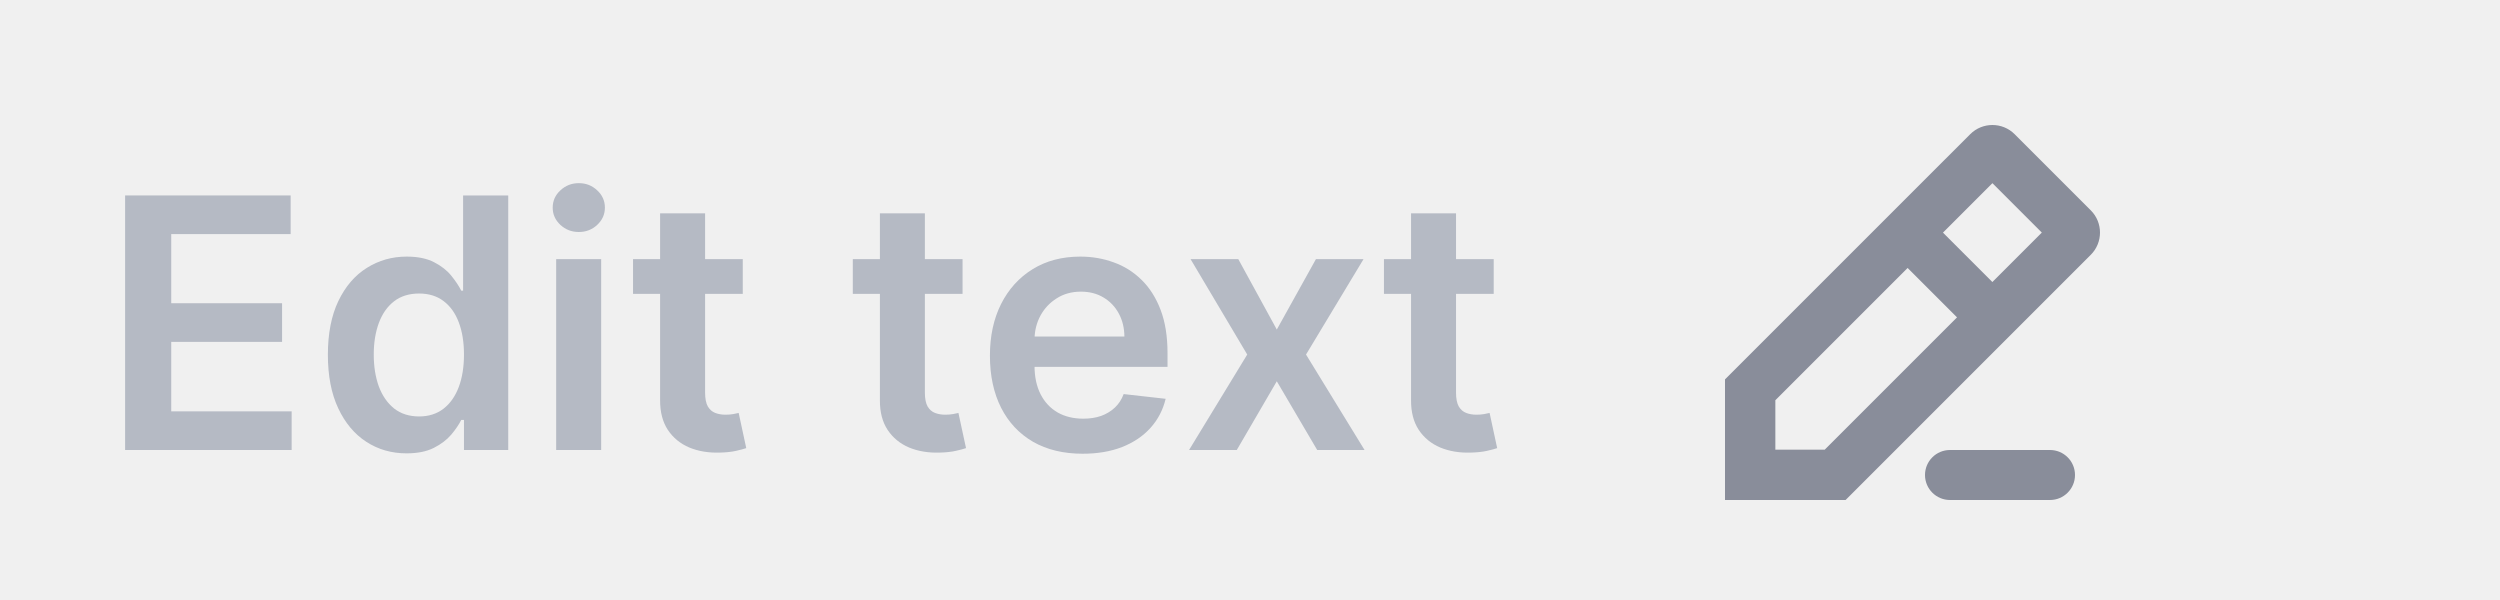
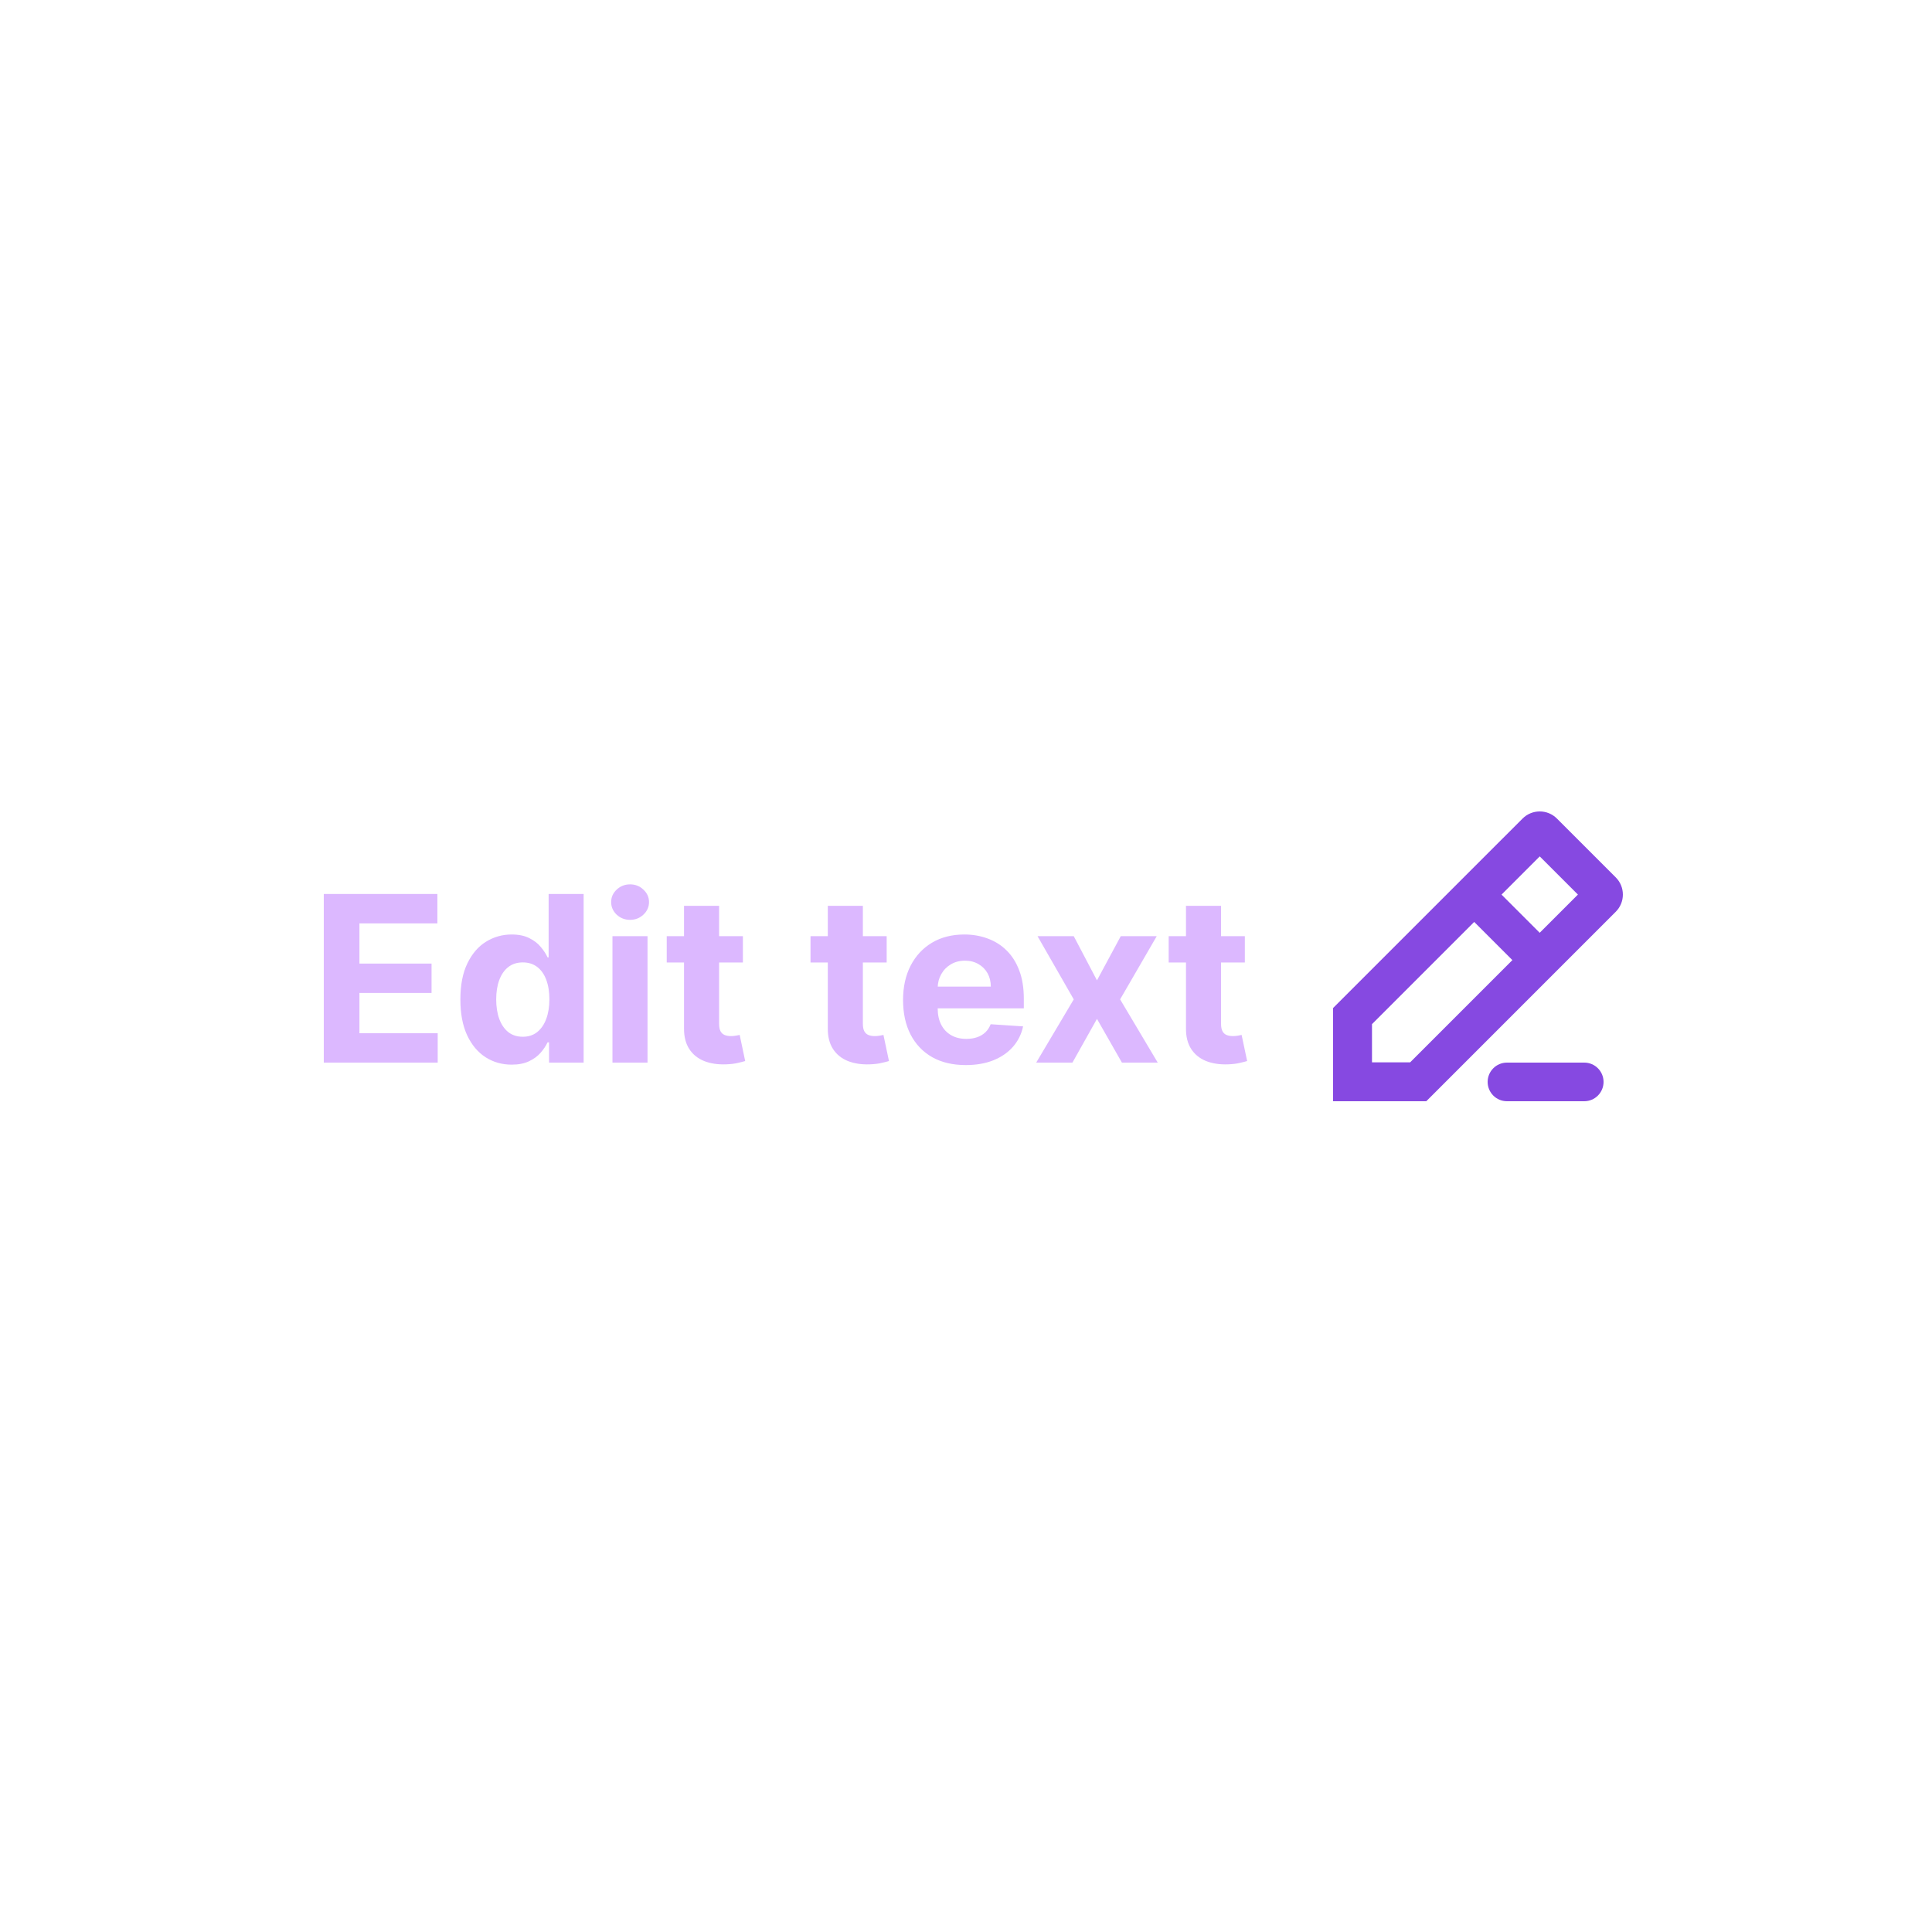
- <svg xmlns="http://www.w3.org/2000/svg" width="100" height="24" viewBox="0 0 100 24" fill="none">
-   <path d="M5.004 18V7.818H11.626V9.364H6.849V12.129H11.283V13.675H6.849V16.454H11.666V18H5.004Z" fill="#B5BAC4" />
-   <path d="M16.262 18.134C15.662 18.134 15.126 17.98 14.652 17.672C14.178 17.364 13.803 16.916 13.528 16.329C13.253 15.743 13.115 15.03 13.115 14.192C13.115 13.343 13.255 12.627 13.533 12.044C13.815 11.457 14.194 11.015 14.671 10.717C15.149 10.415 15.681 10.264 16.267 10.264C16.715 10.264 17.083 10.34 17.371 10.493C17.66 10.642 17.888 10.823 18.057 11.035C18.226 11.244 18.357 11.441 18.45 11.626H18.524V7.818H20.329V18H18.559V16.797H18.45C18.357 16.983 18.223 17.18 18.047 17.389C17.872 17.594 17.64 17.77 17.351 17.916C17.063 18.061 16.7 18.134 16.262 18.134ZM16.765 16.658C17.146 16.658 17.471 16.555 17.739 16.349C18.008 16.141 18.211 15.851 18.351 15.479C18.49 15.108 18.559 14.676 18.559 14.182C18.559 13.688 18.49 13.259 18.351 12.894C18.215 12.53 18.012 12.246 17.744 12.044C17.479 11.842 17.152 11.741 16.765 11.741C16.363 11.741 16.029 11.845 15.76 12.054C15.492 12.263 15.29 12.551 15.154 12.919C15.018 13.287 14.95 13.708 14.95 14.182C14.95 14.659 15.018 15.085 15.154 15.46C15.293 15.831 15.497 16.124 15.765 16.34C16.037 16.552 16.37 16.658 16.765 16.658Z" fill="#B5BAC4" />
-   <path d="M22.247 18V10.364H24.047V18H22.247ZM23.152 9.28C22.867 9.28 22.622 9.185 22.416 8.996C22.21 8.804 22.108 8.574 22.108 8.305C22.108 8.034 22.21 7.803 22.416 7.614C22.622 7.422 22.867 7.326 23.152 7.326C23.44 7.326 23.685 7.422 23.888 7.614C24.093 7.803 24.196 8.034 24.196 8.305C24.196 8.574 24.093 8.804 23.888 8.996C23.685 9.185 23.44 9.28 23.152 9.28Z" fill="#B5BAC4" />
-   <path d="M29.711 10.364V11.756H25.321V10.364H29.711ZM26.404 8.534H28.204V15.703C28.204 15.945 28.241 16.131 28.314 16.26C28.39 16.386 28.489 16.472 28.612 16.518C28.735 16.565 28.87 16.588 29.02 16.588C29.132 16.588 29.235 16.58 29.328 16.563C29.424 16.547 29.497 16.532 29.547 16.518L29.85 17.925C29.754 17.959 29.616 17.995 29.437 18.035C29.262 18.075 29.046 18.098 28.791 18.104C28.34 18.118 27.934 18.05 27.573 17.901C27.212 17.748 26.925 17.513 26.713 17.195C26.504 16.876 26.401 16.479 26.404 16.001V8.534Z" fill="#B5BAC4" />
-   <path d="M38.502 10.364V11.756H34.112V10.364H38.502ZM35.196 8.534H36.995V15.703C36.995 15.945 37.032 16.131 37.105 16.26C37.181 16.386 37.28 16.472 37.403 16.518C37.526 16.565 37.661 16.588 37.811 16.588C37.923 16.588 38.026 16.58 38.119 16.563C38.215 16.547 38.288 16.532 38.337 16.518L38.641 17.925C38.545 17.959 38.407 17.995 38.228 18.035C38.053 18.075 37.837 18.098 37.582 18.104C37.131 18.118 36.725 18.05 36.364 17.901C36.003 17.748 35.716 17.513 35.504 17.195C35.295 16.876 35.192 16.479 35.196 16.001V8.534Z" fill="#B5BAC4" />
-   <path d="M43.305 18.149C42.54 18.149 41.879 17.99 41.322 17.672C40.768 17.35 40.342 16.896 40.044 16.31C39.746 15.72 39.597 15.025 39.597 14.227C39.597 13.441 39.746 12.752 40.044 12.158C40.346 11.562 40.767 11.098 41.307 10.766C41.847 10.432 42.482 10.264 43.211 10.264C43.682 10.264 44.126 10.34 44.543 10.493C44.964 10.642 45.336 10.874 45.657 11.189C45.982 11.504 46.237 11.905 46.423 12.392C46.608 12.876 46.701 13.453 46.701 14.122V14.674H40.442V13.461H44.976C44.973 13.116 44.898 12.81 44.752 12.541C44.606 12.269 44.403 12.056 44.141 11.9C43.882 11.744 43.581 11.666 43.236 11.666C42.868 11.666 42.545 11.756 42.266 11.935C41.988 12.11 41.771 12.342 41.615 12.631C41.463 12.916 41.385 13.229 41.381 13.57V14.629C41.381 15.073 41.463 15.454 41.625 15.773C41.787 16.088 42.014 16.329 42.306 16.499C42.598 16.664 42.939 16.747 43.33 16.747C43.592 16.747 43.829 16.711 44.041 16.638C44.253 16.561 44.437 16.451 44.593 16.305C44.749 16.159 44.867 15.978 44.946 15.763L46.626 15.952C46.52 16.396 46.318 16.784 46.02 17.115C45.725 17.443 45.347 17.698 44.886 17.881C44.426 18.06 43.899 18.149 43.305 18.149Z" fill="#B5BAC4" />
-   <path d="M49.531 10.364L51.072 13.182L52.638 10.364H54.542L52.241 14.182L54.582 18H52.688L51.072 15.251L49.471 18H47.562L49.889 14.182L47.622 10.364H49.531Z" fill="#B5BAC4" />
-   <path d="M59.748 10.364V11.756H55.358V10.364H59.748ZM56.442 8.534H58.241V15.703C58.241 15.945 58.278 16.131 58.351 16.26C58.427 16.386 58.526 16.472 58.649 16.518C58.772 16.565 58.907 16.588 59.057 16.588C59.169 16.588 59.272 16.58 59.365 16.563C59.461 16.547 59.534 16.532 59.584 16.518L59.887 17.925C59.791 17.959 59.653 17.995 59.474 18.035C59.299 18.075 59.083 18.098 58.828 18.104C58.377 18.118 57.971 18.05 57.61 17.901C57.249 17.748 56.962 17.513 56.75 17.195C56.541 16.876 56.438 16.479 56.442 16.001V8.534Z" fill="#B5BAC4" />
-   <path fill-rule="evenodd" clip-rule="evenodd" d="M78.807 5.369C79.299 4.877 80.096 4.877 80.587 5.369L83.631 8.413C84.123 8.904 84.123 9.701 83.631 10.193L73.824 20H69V15.176L78.807 5.369ZM79.697 7.327L77.719 9.305L79.695 11.281L81.673 9.303L79.697 7.327ZM71.014 16.01L76.305 10.719L78.281 12.695L72.99 17.986H71.014V16.01Z" fill="#898D9A" />
-   <path d="M78 18C77.448 18 77 18.448 77 19C77 19.552 77.448 20 78 20H82C82.552 20 83 19.552 83 19C83 18.448 82.552 18 82 18H78Z" fill="#898D9A" />
+ <svg xmlns="http://www.w3.org/2000/svg" width="100" height="100" viewBox="0 0 100 100" fill="none">
+   <rect width="100" height="100" fill="white" />
+   <path d="M16.759 55V46.273H22.639V47.794H18.604V49.874H22.337V51.395H18.604V53.479H22.656V55H16.759ZM26.484 55.106C25.987 55.106 25.537 54.979 25.133 54.723C24.733 54.465 24.414 54.085 24.179 53.585C23.946 53.082 23.829 52.466 23.829 51.736C23.829 50.986 23.95 50.362 24.191 49.865C24.433 49.365 24.754 48.992 25.154 48.744C25.558 48.494 26 48.369 26.48 48.369C26.846 48.369 27.152 48.432 27.396 48.557C27.643 48.679 27.842 48.832 27.992 49.017C28.146 49.199 28.262 49.378 28.342 49.554H28.397V46.273H30.209V55H28.419V53.952H28.342C28.257 54.133 28.136 54.314 27.98 54.493C27.826 54.669 27.626 54.815 27.379 54.932C27.135 55.048 26.836 55.106 26.484 55.106ZM27.059 53.662C27.352 53.662 27.599 53.582 27.801 53.423C28.005 53.261 28.162 53.035 28.27 52.746C28.38 52.456 28.436 52.117 28.436 51.727C28.436 51.338 28.382 51 28.274 50.713C28.166 50.426 28.01 50.205 27.805 50.048C27.601 49.892 27.352 49.814 27.059 49.814C26.761 49.814 26.51 49.895 26.305 50.057C26.101 50.219 25.946 50.443 25.841 50.73C25.735 51.017 25.683 51.349 25.683 51.727C25.683 52.108 25.735 52.445 25.841 52.737C25.948 53.027 26.103 53.254 26.305 53.419C26.51 53.581 26.761 53.662 27.059 53.662ZM31.701 55V48.455H33.516V55H31.701ZM32.613 47.611C32.343 47.611 32.111 47.521 31.918 47.342C31.728 47.16 31.633 46.943 31.633 46.69C31.633 46.44 31.728 46.226 31.918 46.047C32.111 45.865 32.343 45.774 32.613 45.774C32.883 45.774 33.113 45.865 33.303 46.047C33.496 46.226 33.593 46.44 33.593 46.69C33.593 46.943 33.496 47.16 33.303 47.342C33.113 47.521 32.883 47.611 32.613 47.611ZM38.452 48.455V49.818H34.51V48.455H38.452ZM35.405 46.886H37.221V52.989C37.221 53.156 37.246 53.287 37.297 53.381C37.348 53.472 37.419 53.535 37.51 53.572C37.604 53.609 37.712 53.628 37.834 53.628C37.919 53.628 38.005 53.621 38.09 53.606C38.175 53.59 38.24 53.577 38.286 53.568L38.571 54.919C38.48 54.947 38.353 54.98 38.188 55.017C38.023 55.057 37.823 55.081 37.587 55.09C37.15 55.106 36.766 55.048 36.436 54.915C36.11 54.781 35.855 54.574 35.674 54.293C35.492 54.011 35.402 53.656 35.405 53.227V46.886ZM45.894 48.455V49.818H41.952V48.455H45.894ZM42.847 46.886H44.662V52.989C44.662 53.156 44.688 53.287 44.739 53.381C44.79 53.472 44.861 53.535 44.952 53.572C45.045 53.609 45.153 53.628 45.276 53.628C45.361 53.628 45.446 53.621 45.531 53.606C45.617 53.59 45.682 53.577 45.727 53.568L46.013 54.919C45.922 54.947 45.794 54.98 45.629 55.017C45.465 55.057 45.264 55.081 45.028 55.09C44.591 55.106 44.207 55.048 43.878 54.915C43.551 54.781 43.297 54.574 43.115 54.293C42.933 54.011 42.844 53.656 42.847 53.227V46.886ZM49.989 55.128C49.315 55.128 48.736 54.992 48.25 54.719C47.767 54.443 47.395 54.054 47.133 53.551C46.872 53.045 46.742 52.447 46.742 51.757C46.742 51.084 46.872 50.493 47.133 49.984C47.395 49.476 47.763 49.08 48.237 48.795C48.715 48.511 49.274 48.369 49.916 48.369C50.348 48.369 50.75 48.439 51.122 48.578C51.497 48.715 51.824 48.92 52.102 49.196C52.383 49.472 52.602 49.818 52.758 50.236C52.915 50.651 52.993 51.136 52.993 51.693V52.192H47.466V51.067H51.284C51.284 50.805 51.227 50.574 51.114 50.372C51 50.17 50.842 50.013 50.641 49.899C50.442 49.783 50.21 49.724 49.946 49.724C49.67 49.724 49.426 49.788 49.213 49.916C49.003 50.041 48.838 50.21 48.719 50.423C48.599 50.633 48.538 50.868 48.535 51.126V52.196C48.535 52.52 48.595 52.8 48.715 53.035C48.837 53.271 49.008 53.453 49.23 53.581C49.452 53.709 49.715 53.773 50.019 53.773C50.22 53.773 50.405 53.744 50.572 53.688C50.74 53.631 50.883 53.545 51.003 53.432C51.122 53.318 51.213 53.179 51.276 53.014L52.955 53.125C52.869 53.528 52.695 53.881 52.43 54.182C52.169 54.48 51.831 54.713 51.416 54.881C51.004 55.045 50.528 55.128 49.989 55.128ZM55.577 48.455L56.779 50.743L58.011 48.455H59.873L57.977 51.727L59.924 55H58.07L56.779 52.737L55.509 55H53.634L55.577 51.727L53.702 48.455H55.577ZM64.433 48.455V49.818H60.491V48.455H64.433ZM61.386 46.886H63.201V52.989C63.201 53.156 63.227 53.287 63.278 53.381C63.329 53.472 63.4 53.535 63.491 53.572C63.584 53.609 63.693 53.628 63.815 53.628C63.9 53.628 63.985 53.621 64.07 53.606C64.156 53.59 64.221 53.577 64.266 53.568L64.552 54.919C64.461 54.947 64.333 54.98 64.168 55.017C64.004 55.057 63.803 55.081 63.568 55.09C63.13 55.106 62.746 55.048 62.417 54.915C62.09 54.781 61.836 54.574 61.654 54.293C61.472 54.011 61.383 53.656 61.386 53.227V46.886Z" fill="#DCB8FF" />
+   <path fill-rule="evenodd" clip-rule="evenodd" d="M78.807 42.369C79.299 41.877 80.096 41.877 80.587 42.369L83.631 45.413C84.123 45.904 84.123 46.701 83.631 47.193L73.824 57H69V52.176L78.807 42.369ZM79.697 44.327L77.719 46.305L79.695 48.281L81.673 46.303L79.697 44.327ZM71.014 53.01L76.305 47.719L78.281 49.695L72.99 54.986H71.014V53.01Z" fill="#8649E1" />
+   <path d="M78 55C77.448 55 77 55.448 77 56C77 56.552 77.448 57 78 57H82C82.552 57 83 56.552 83 56C83 55.448 82.552 55 82 55H78Z" fill="#8649E1" />
</svg>
